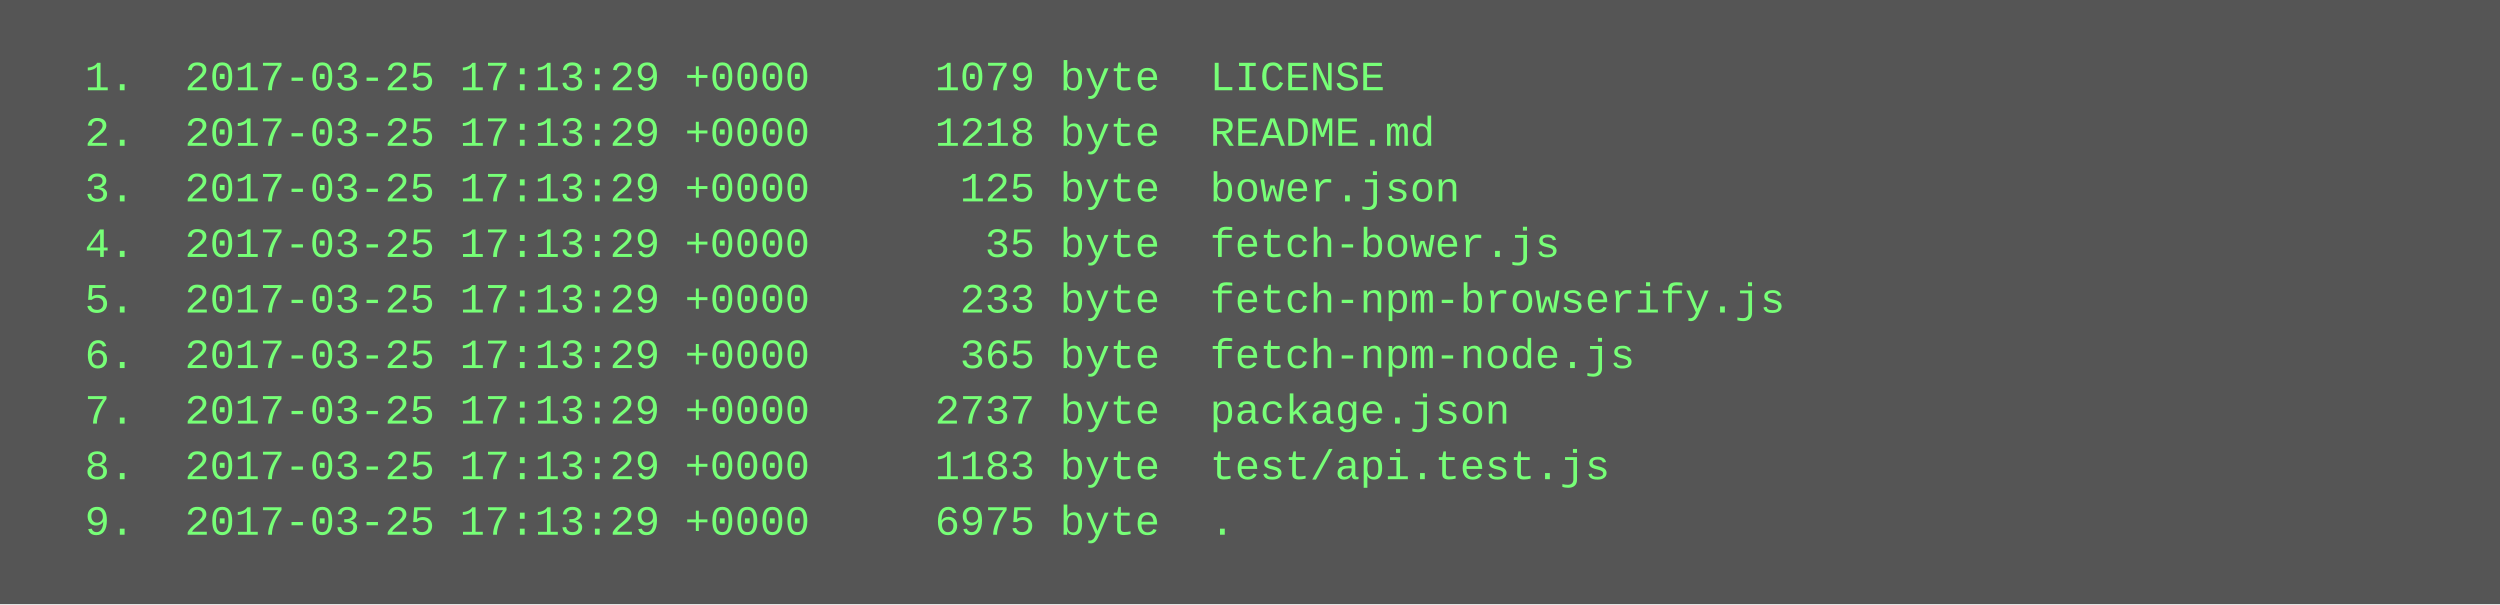
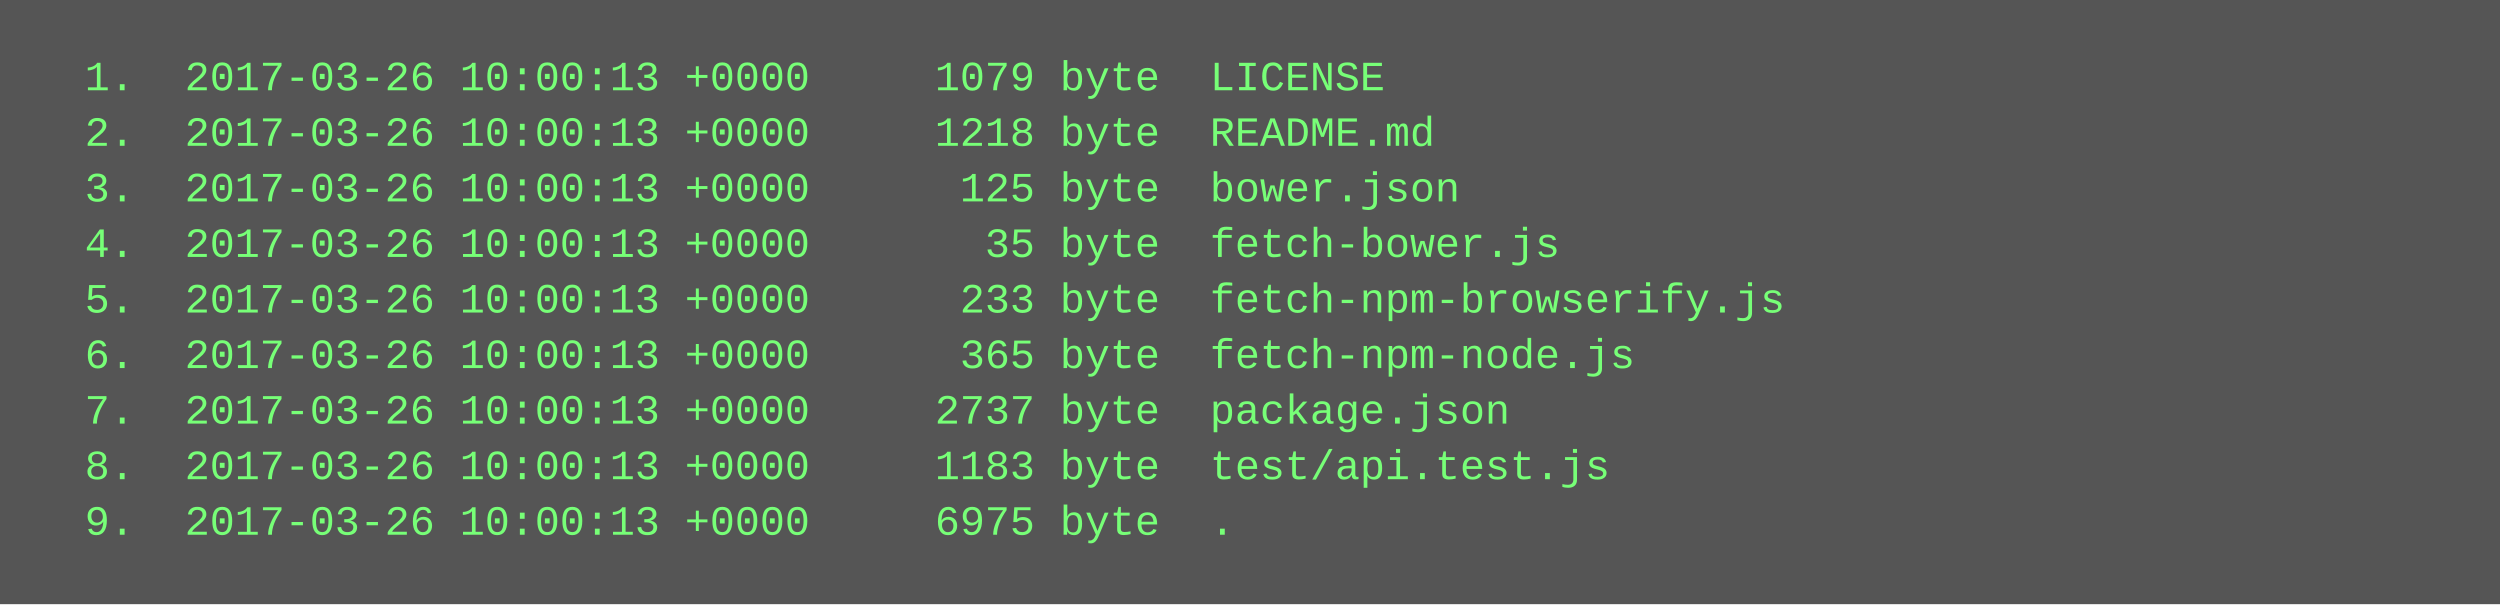
<svg xmlns="http://www.w3.org/2000/svg" height="174" width="720">
  <rect height="174" fill="#555" width="720" />
  <text fill="#7f7" font-family="Courier New" font-size="12" xml:space="preserve">
-     <tspan x="10" y="26">  1.  2017-03-25 17:13:29 +0000     1079 byte  LICENSE</tspan>
-     <tspan x="10" y="42">  2.  2017-03-25 17:13:29 +0000     1218 byte  README.md</tspan>
-     <tspan x="10" y="58">  3.  2017-03-25 17:13:29 +0000      125 byte  bower.json</tspan>
-     <tspan x="10" y="74">  4.  2017-03-25 17:13:29 +0000       35 byte  fetch-bower.js</tspan>
-     <tspan x="10" y="90">  5.  2017-03-25 17:13:29 +0000      233 byte  fetch-npm-browserify.js</tspan>
-     <tspan x="10" y="106">  6.  2017-03-25 17:13:29 +0000      365 byte  fetch-npm-node.js</tspan>
-     <tspan x="10" y="122">  7.  2017-03-25 17:13:29 +0000     2737 byte  package.json</tspan>
-     <tspan x="10" y="138">  8.  2017-03-25 17:13:29 +0000     1183 byte  test/api.test.js</tspan>
-     <tspan x="10" y="154">  9.  2017-03-25 17:13:29 +0000     6975 byte  .</tspan>
+     <tspan x="10" y="26">  1.  2017-03-26 10:00:13 +0000     1079 byte  LICENSE</tspan>
+     <tspan x="10" y="42">  2.  2017-03-26 10:00:13 +0000     1218 byte  README.md</tspan>
+     <tspan x="10" y="58">  3.  2017-03-26 10:00:13 +0000      125 byte  bower.json</tspan>
+     <tspan x="10" y="74">  4.  2017-03-26 10:00:13 +0000       35 byte  fetch-bower.js</tspan>
+     <tspan x="10" y="90">  5.  2017-03-26 10:00:13 +0000      233 byte  fetch-npm-browserify.js</tspan>
+     <tspan x="10" y="106">  6.  2017-03-26 10:00:13 +0000      365 byte  fetch-npm-node.js</tspan>
+     <tspan x="10" y="122">  7.  2017-03-26 10:00:13 +0000     2737 byte  package.json</tspan>
+     <tspan x="10" y="138">  8.  2017-03-26 10:00:13 +0000     1183 byte  test/api.test.js</tspan>
+     <tspan x="10" y="154">  9.  2017-03-26 10:00:13 +0000     6975 byte  .</tspan>
  </text>
</svg>
